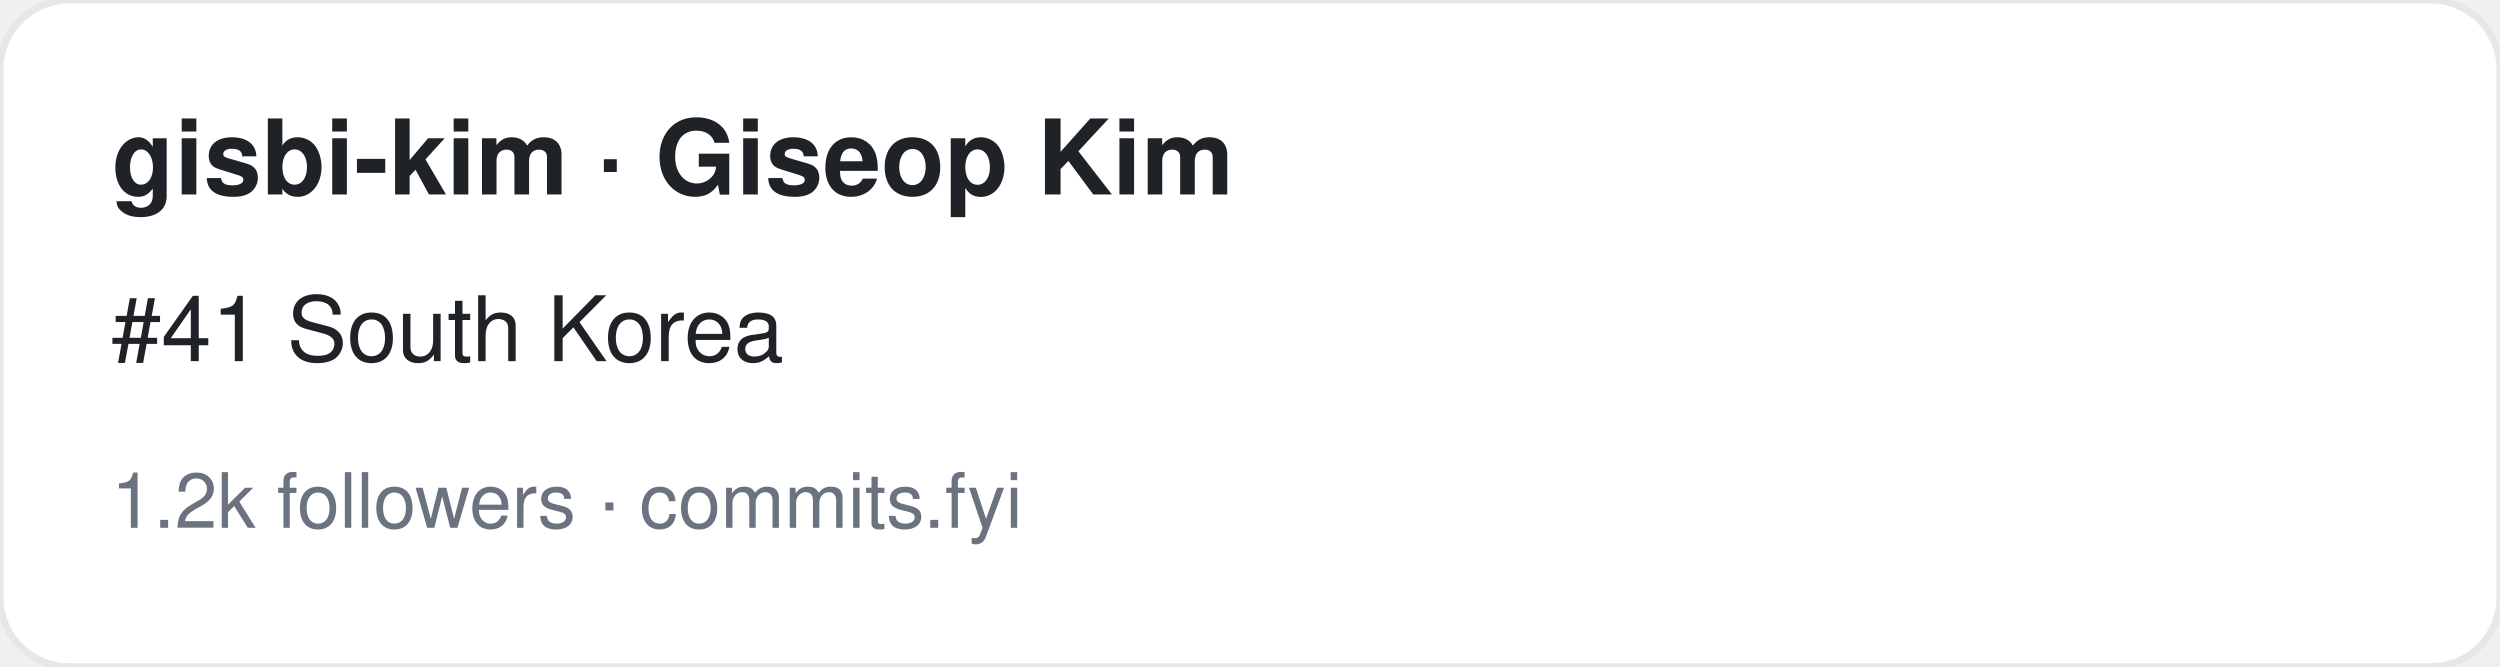
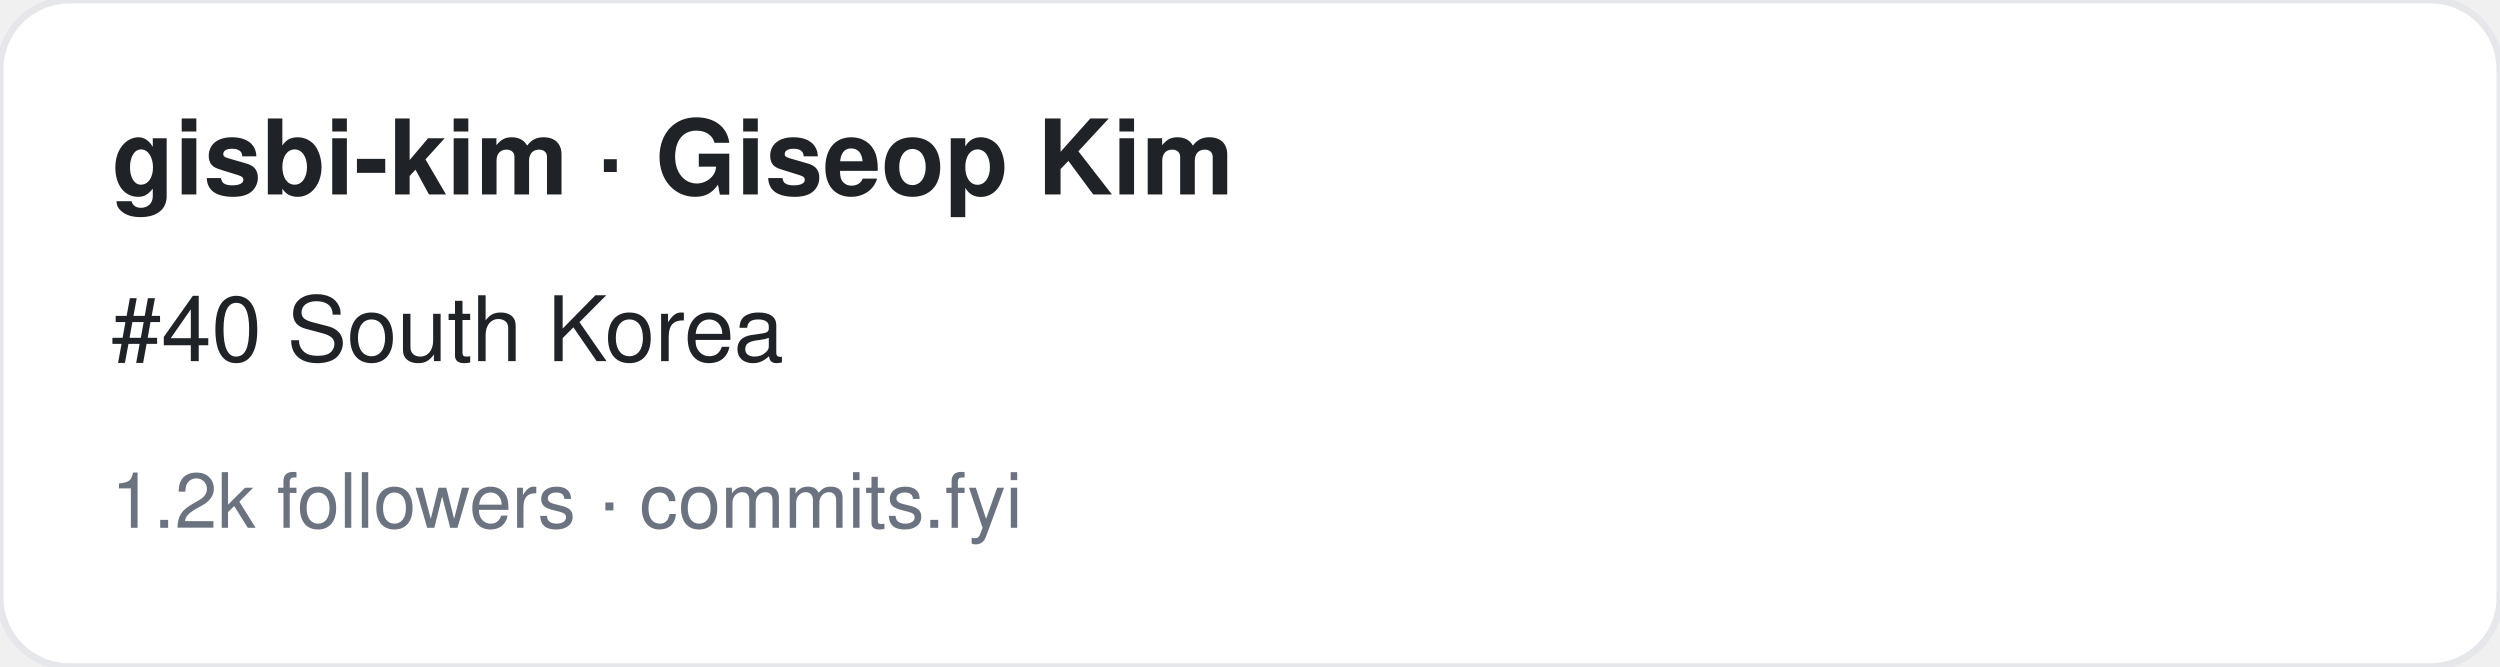
<svg xmlns="http://www.w3.org/2000/svg" width="360" height="96" viewBox="0 0 360 96" font-family="-apple-system,BlinkMacSystemFont,Segoe UI,Helvetica,Arial,sans-serif">
  <rect width="360" height="96" rx="10" fill="#ffffff" stroke="#e5e7eb" />
  <text x="16" y="28" font-size="15" font-weight="700" fill="#1f2328">gisbi-kim · Giseop Kim</text>
-   <text x="16" y="52" font-size="13" fill="#1f2328">#41 South Korea</text>
+   <text x="16" y="52" font-size="13" fill="#1f2328">#40 South Korea</text>
  <text x="16" y="76" font-size="11" fill="#6b7280">1.2k followers · commits.fyi</text>
</svg>
